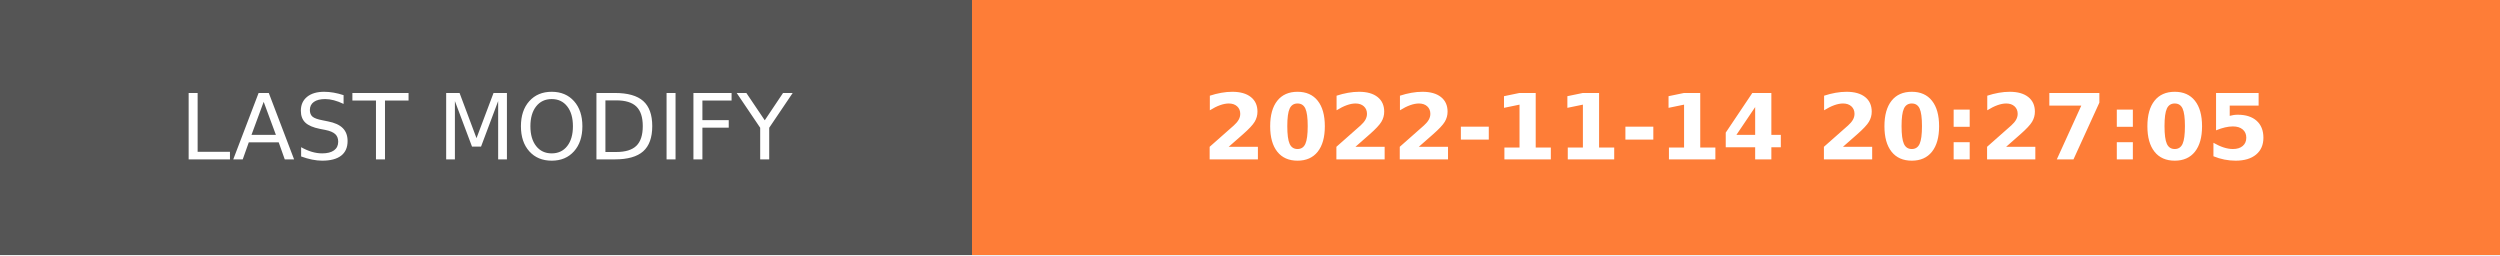
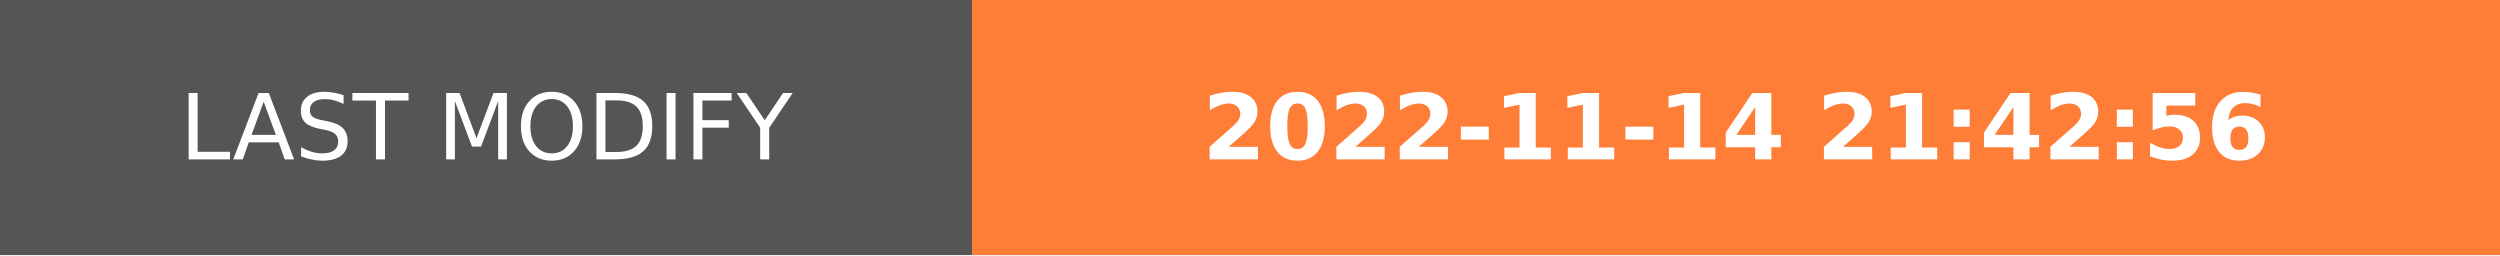
- <svg xmlns="http://www.w3.org/2000/svg" width="274.5" height="28" role="img" aria-label="LAST MODIFY: 2022-11-14 20:27:05">
+ <svg xmlns="http://www.w3.org/2000/svg" width="274.5" height="28" role="img" aria-label="LAST MODIFY: 2022-11-14 21:42:56">
  <g shape-rendering="crispEdges">
    <rect width="106.75" height="28" fill="#555" />
    <rect x="106.75" width="167.75" height="28" fill="#fe7d37" />
  </g>
  <g fill="#fff" text-anchor="middle" font-family="Verdana,Geneva,DejaVu Sans,sans-serif" text-rendering="geometricPrecision" font-size="100">
    <text transform="scale(.1)" x="533.75" y="175" textLength="827.5" fill="#fff">LAST MODIFY</text>
-     <text transform="scale(.1)" x="1906.25" y="175" textLength="1437.5" fill="#fff" font-weight="bold">2022-11-14 20:27:05</text>
+     <text transform="scale(.1)" x="1906.25" y="175" textLength="1437.5" fill="#fff" font-weight="bold">2022-11-14 21:42:56</text>
  </g>
</svg>
